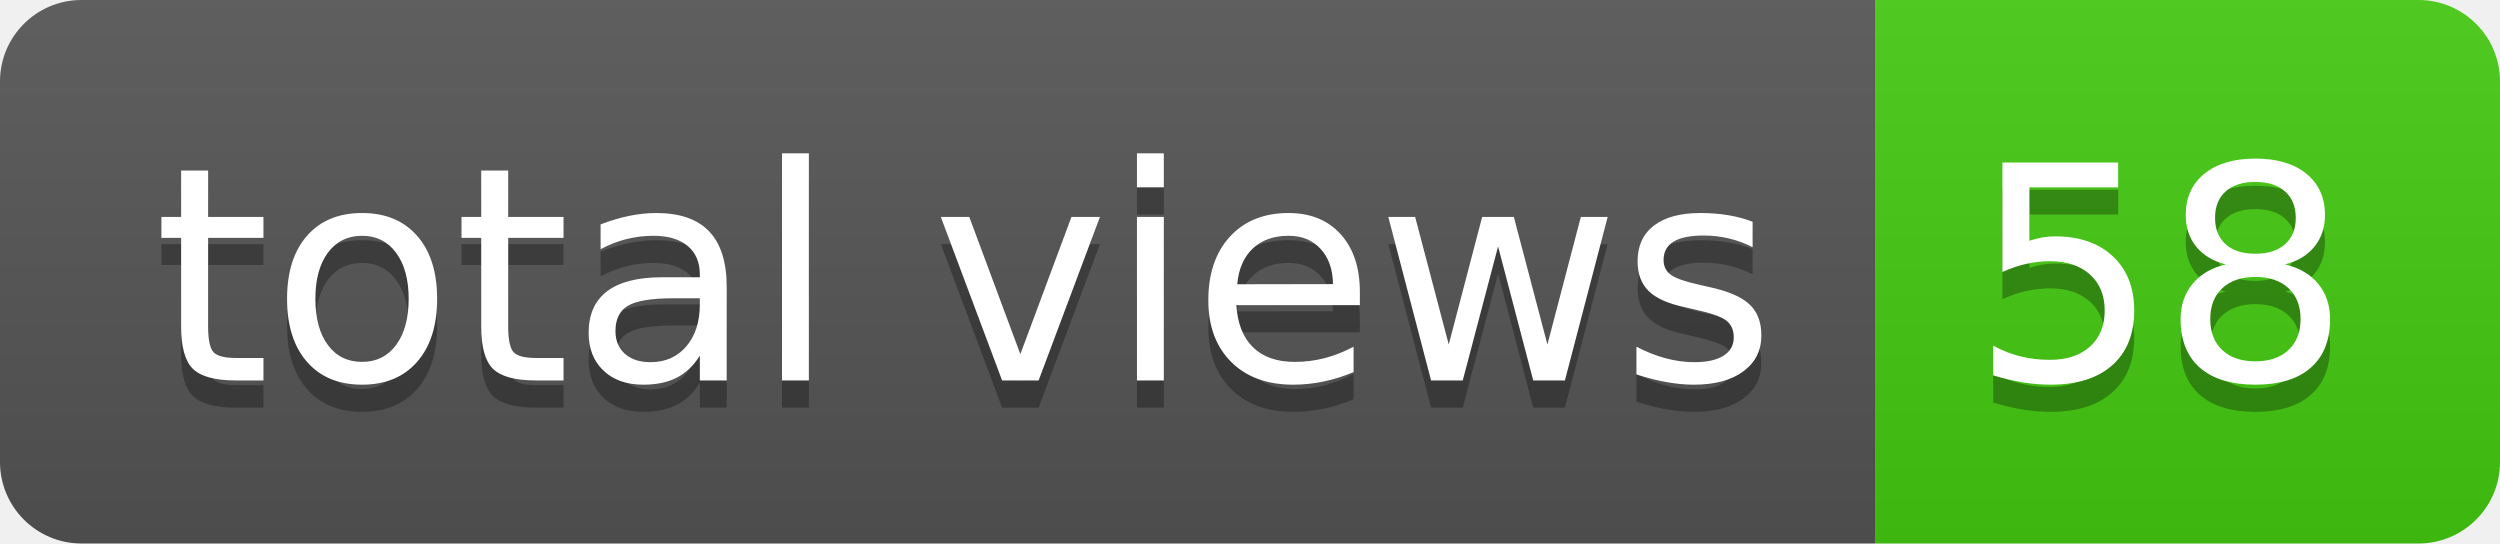
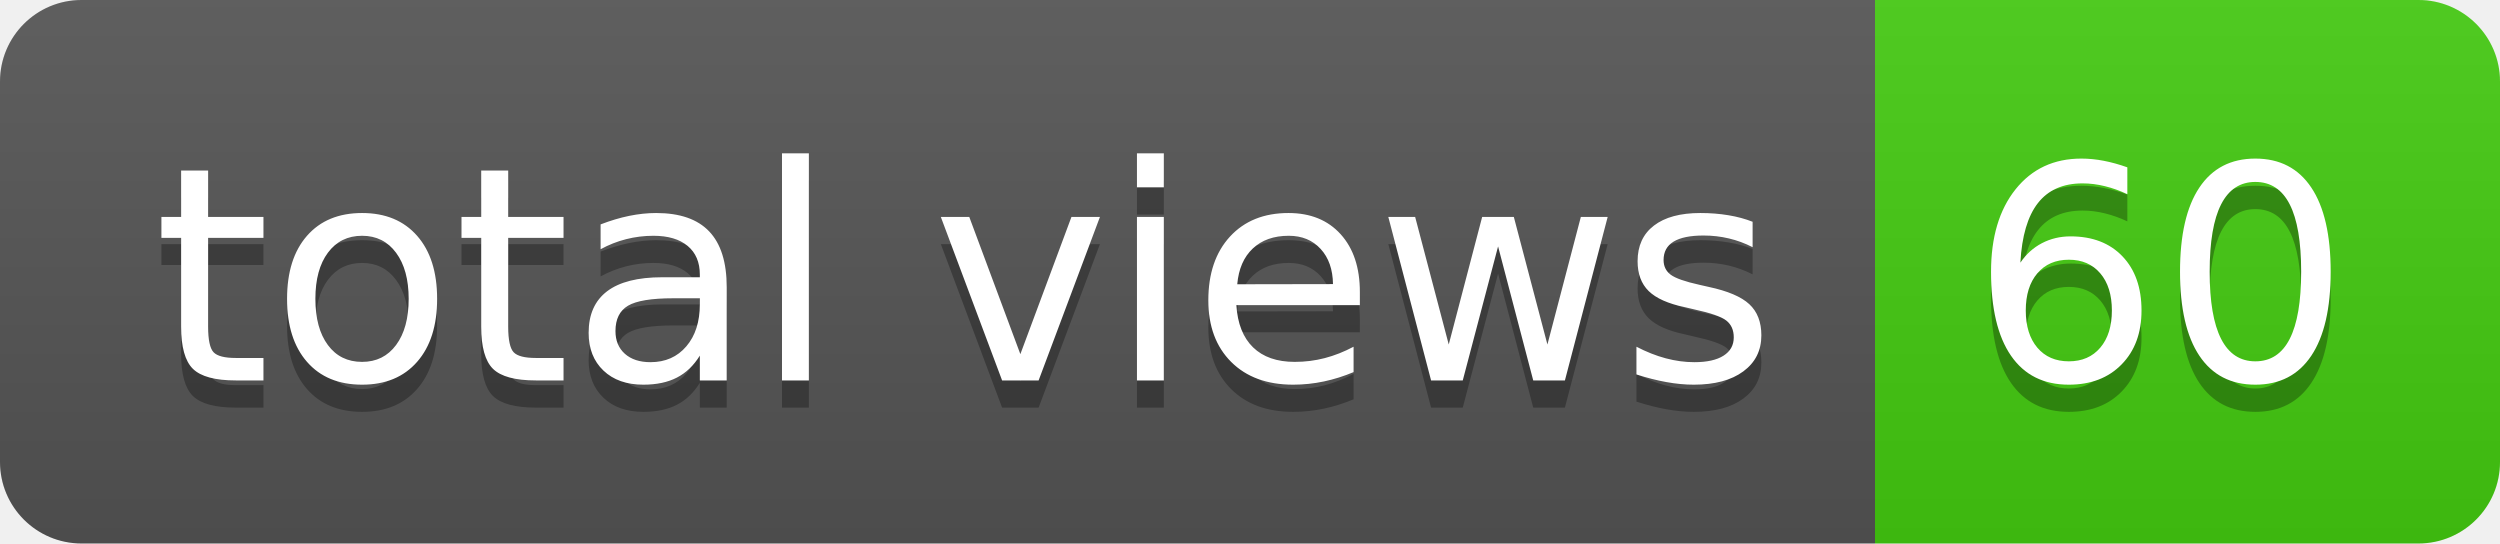
- <svg xmlns="http://www.w3.org/2000/svg" width="92" height="20" role="img" aria-label="total views: 58">
+ <svg xmlns="http://www.w3.org/2000/svg" width="92" height="20" role="img" aria-label="total views: 60">
  <linearGradient id="s" x2="0" y2="100%">
    <stop offset="0" stop-color="#bbb" stop-opacity=".1" />
    <stop offset="1" stop-opacity=".1" />
  </linearGradient>
  <clipPath id="r">
    <rect width="92" height="20" rx="3" fill="#fff" />
  </clipPath>
  <g clip-path="url(#r)">
    <rect width="69" height="20" fill="#555" />
    <rect x="69" width="23" height="20" fill="#4c1" />
    <rect width="92" height="20" fill="url(#s)" />
  </g>
  <g fill="#fff" text-anchor="middle" font-family="Verdana,Geneva,DejaVu Sans,sans-serif" text-rendering="geometricPrecision" font-size="110">
    <text aria-hidden="true" x="355" y="150" fill="#010101" fill-opacity=".3" transform="scale(.1)" textLength="590">total views</text>
    <text x="355" y="140" transform="scale(.1)" fill="#fff" textLength="590">total views</text>
-     <text aria-hidden="true" x="795" y="150" fill="#010101" fill-opacity=".3" transform="scale(.1)" textLength="130">58</text>
-     <text x="795" y="140" transform="scale(.1)" fill="#fff" textLength="130">58</text>
+     <text aria-hidden="true" x="795" y="150" fill="#010101" fill-opacity=".3" transform="scale(.1)" textLength="130">60</text>
+     <text x="795" y="140" transform="scale(.1)" fill="#fff" textLength="130">60</text>
  </g>
</svg>
